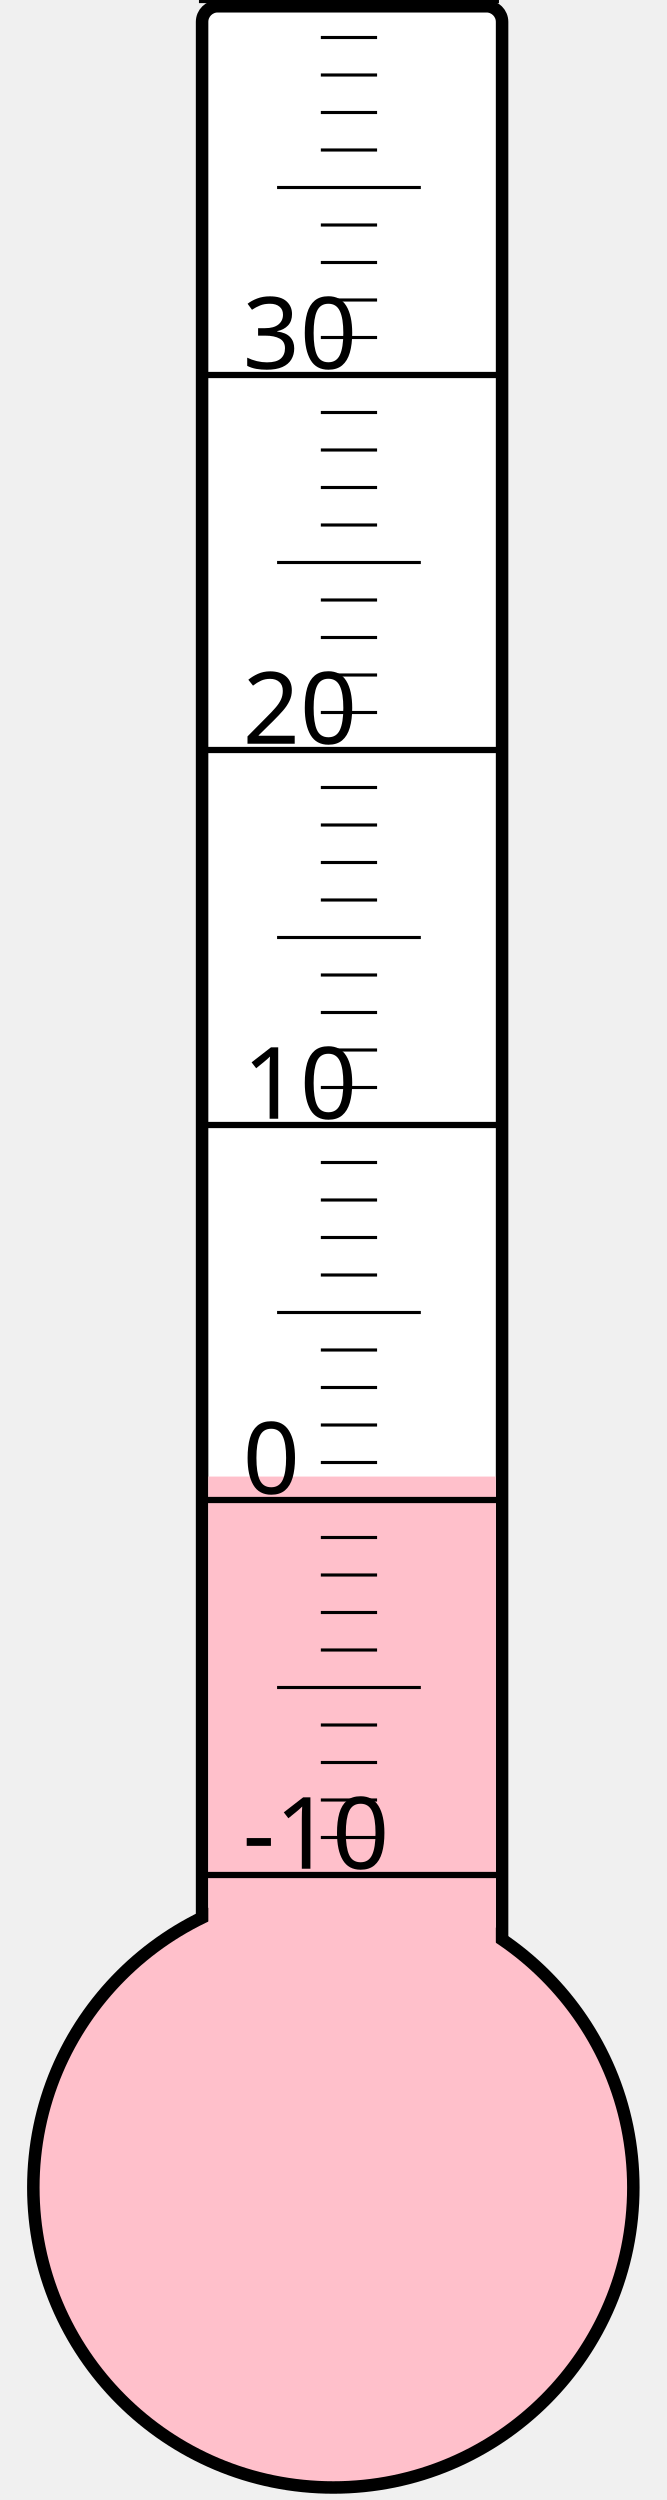
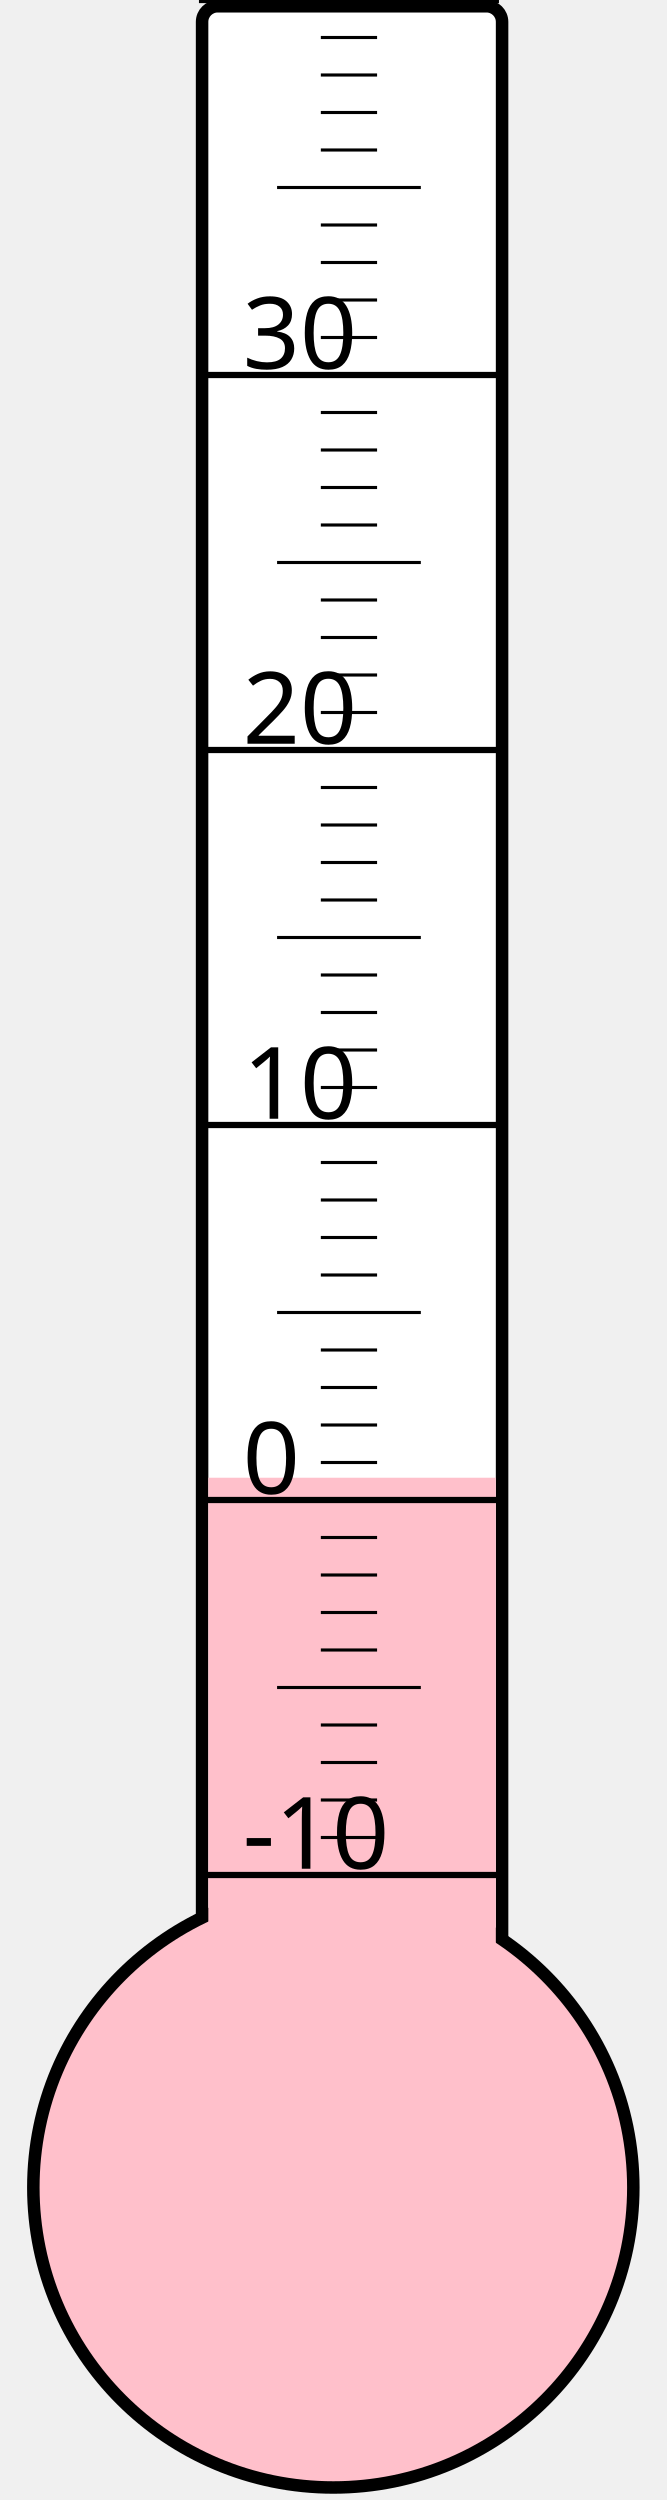
<svg xmlns="http://www.w3.org/2000/svg" width="40px" height="150px" viewBox="0 0 200 800">
  <rect width="200" height="800" x="0" y="0" style="fill: #ffffeb; fill-opacity: 0;" />
  <rect width="96" height="680" x="58" y="2" rx="5" ry="5" style="fill: white; fill-opacity: 1; stroke: black; stroke-width: 4;" />
  <circle cx="100" cy="700" r="96" style="fill: pink; stroke: black; stroke-width: 4;" />
-   <rect width="92" height="227.5" x="60" y="472.5" style="fill: pink; fill-opacity: 1; stroke-width: 0;" />
+   <rect width="92" height="227.125" x="60" y="472.875" style="fill: pink; fill-opacity: 1; stroke-width: 0;" />
  <text x="71" y="598" style="font-family: sans-serif; font-size: 24pt;">-10</text>
  <text x="71" y="478" style="font-family: sans-serif; font-size: 24pt;">0</text>
  <text x="71" y="358" style="font-family: sans-serif; font-size: 24pt;">10</text>
  <text x="71" y="238" style="font-family: sans-serif; font-size: 24pt;">20</text>
  <text x="71" y="118" style="font-family: sans-serif; font-size: 24pt;">30</text>
  <g style="stroke: black;">
    <line x1="57" y1="600" x2="153" y2="600" style="stroke-width: 2;" />
    <line x1="96" y1="588" x2="114" y2="588" style="stroke-width: 1;" />
    <line x1="96" y1="576" x2="114" y2="576" style="stroke-width: 1;" />
    <line x1="96" y1="564" x2="114" y2="564" style="stroke-width: 1;" />
    <line x1="96" y1="552" x2="114" y2="552" style="stroke-width: 1;" />
    <line x1="82" y1="540" x2="128" y2="540" style="stroke-width: 1;" />
    <line x1="96" y1="528" x2="114" y2="528" style="stroke-width: 1;" />
    <line x1="96" y1="516" x2="114" y2="516" style="stroke-width: 1;" />
    <line x1="96" y1="504" x2="114" y2="504" style="stroke-width: 1;" />
    <line x1="96" y1="492" x2="114" y2="492" style="stroke-width: 1;" />
    <line x1="57" y1="480" x2="153" y2="480" style="stroke-width: 2;" />
    <line x1="96" y1="468" x2="114" y2="468" style="stroke-width: 1;" />
    <line x1="96" y1="456" x2="114" y2="456" style="stroke-width: 1;" />
    <line x1="96" y1="444" x2="114" y2="444" style="stroke-width: 1;" />
    <line x1="96" y1="432" x2="114" y2="432" style="stroke-width: 1;" />
    <line x1="82" y1="420" x2="128" y2="420" style="stroke-width: 1;" />
    <line x1="96" y1="408" x2="114" y2="408" style="stroke-width: 1;" />
    <line x1="96" y1="396" x2="114" y2="396" style="stroke-width: 1;" />
    <line x1="96" y1="384" x2="114" y2="384" style="stroke-width: 1;" />
    <line x1="96" y1="372" x2="114" y2="372" style="stroke-width: 1;" />
    <line x1="57" y1="360" x2="153" y2="360" style="stroke-width: 2;" />
    <line x1="96" y1="348" x2="114" y2="348" style="stroke-width: 1;" />
    <line x1="96" y1="336" x2="114" y2="336" style="stroke-width: 1;" />
    <line x1="96" y1="324" x2="114" y2="324" style="stroke-width: 1;" />
    <line x1="96" y1="312" x2="114" y2="312" style="stroke-width: 1;" />
    <line x1="82" y1="300" x2="128" y2="300" style="stroke-width: 1;" />
    <line x1="96" y1="288" x2="114" y2="288" style="stroke-width: 1;" />
    <line x1="96" y1="276" x2="114" y2="276" style="stroke-width: 1;" />
    <line x1="96" y1="264" x2="114" y2="264" style="stroke-width: 1;" />
    <line x1="96" y1="252" x2="114" y2="252" style="stroke-width: 1;" />
    <line x1="57" y1="240" x2="153" y2="240" style="stroke-width: 2;" />
    <line x1="96" y1="228" x2="114" y2="228" style="stroke-width: 1;" />
    <line x1="96" y1="216" x2="114" y2="216" style="stroke-width: 1;" />
    <line x1="96" y1="204" x2="114" y2="204" style="stroke-width: 1;" />
    <line x1="96" y1="192" x2="114" y2="192" style="stroke-width: 1;" />
    <line x1="82" y1="180" x2="128" y2="180" style="stroke-width: 1;" />
    <line x1="96" y1="168" x2="114" y2="168" style="stroke-width: 1;" />
    <line x1="96" y1="156" x2="114" y2="156" style="stroke-width: 1;" />
    <line x1="96" y1="144" x2="114" y2="144" style="stroke-width: 1;" />
    <line x1="96" y1="132" x2="114" y2="132" style="stroke-width: 1;" />
    <line x1="57" y1="120" x2="153" y2="120" style="stroke-width: 2;" />
    <line x1="96" y1="108" x2="114" y2="108" style="stroke-width: 1;" />
    <line x1="96" y1="96" x2="114" y2="96" style="stroke-width: 1;" />
    <line x1="96" y1="84" x2="114" y2="84" style="stroke-width: 1;" />
    <line x1="96" y1="72" x2="114" y2="72" style="stroke-width: 1;" />
    <line x1="82" y1="60" x2="128" y2="60" style="stroke-width: 1;" />
    <line x1="96" y1="48" x2="114" y2="48" style="stroke-width: 1;" />
    <line x1="96" y1="36" x2="114" y2="36" style="stroke-width: 1;" />
    <line x1="96" y1="24" x2="114" y2="24" style="stroke-width: 1;" />
    <line x1="96" y1="12" x2="114" y2="12" style="stroke-width: 1;" />
    <line x1="57" y1="0" x2="153" y2="0" style="stroke-width: 2;" />
  </g>
</svg>
